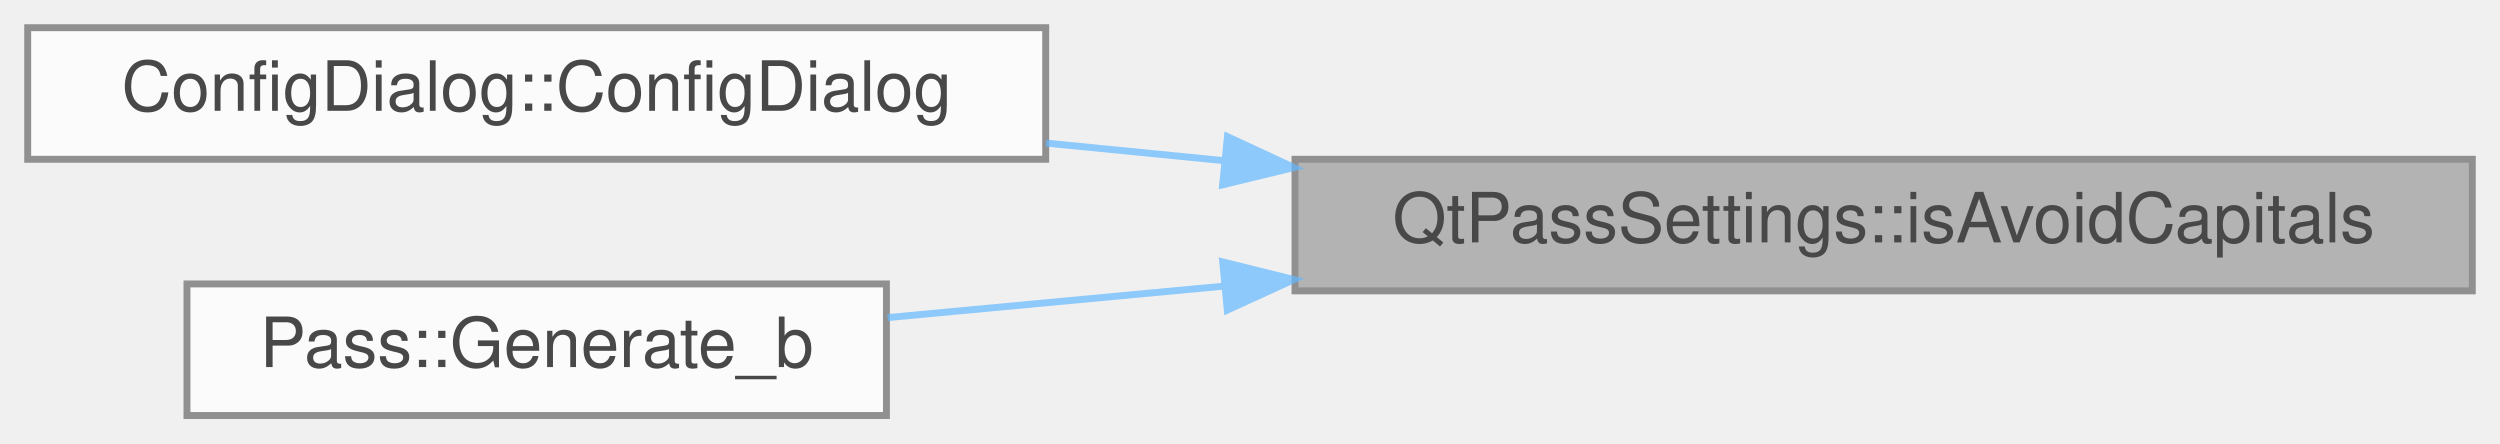
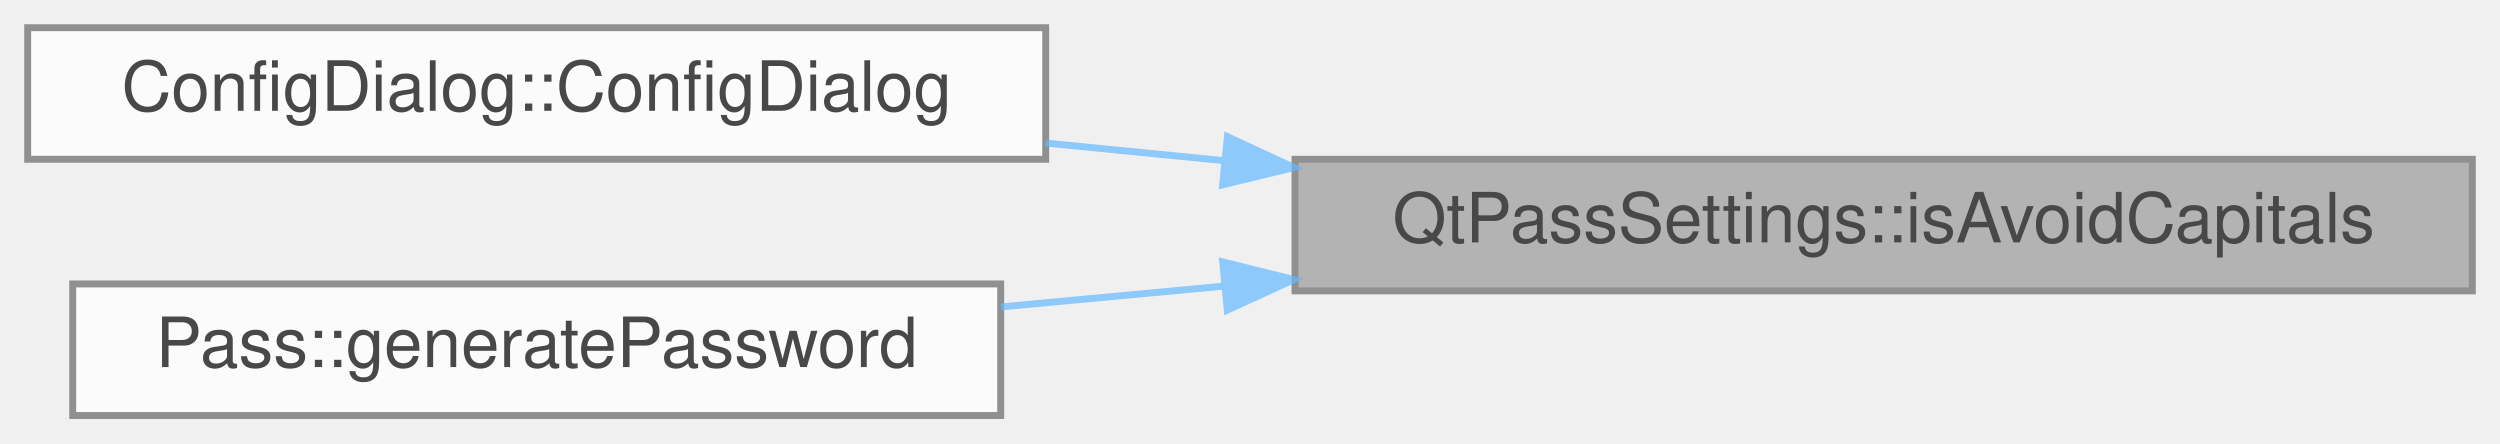
<svg xmlns="http://www.w3.org/2000/svg" xmlns:xlink="http://www.w3.org/1999/xlink" width="361pt" height="64pt" viewBox="0.00 0.00 361.00 64.00">
  <svg id="main" version="1.1" xml:space="preserve">
    <style type="text/css">
.node, .edge {opacity: 0.7;}
.node.selected, .edge.selected {opacity: 1;}
.edge:hover path { stroke: red; }
.edge:hover polygon { stroke: red; fill: red; }
</style>
    <svg id="graph" class="graph">
      <g id="graph0" class="graph" transform="scale(1 1) rotate(0) translate(4 60)">
        <g id="Node000001" class="node">
          <g id="a_Node000001">
            <a xlink:title=" ">
              <polygon fill="#999999" stroke="#666666" points="353,-37 183,-37 183,-18 353,-18 353,-37" />
              <text text-anchor="middle" x="268" y="-25" font-family="Helvetica,sans-Serif" font-size="10.00">QtPassSettings::isAvoidCapitals</text>
            </a>
          </g>
        </g>
        <g id="Node000002" class="node">
          <g id="a_Node000002">
            <a xlink:href="class_config_dialog.html#a815d6d8ddf1de9386427ddef691a02a1" target="_top" xlink:title="ConfigDialog::ConfigDialog this sets up the configuration screen.">
              <polygon fill="white" stroke="#666666" points="147,-56 0,-56 0,-37 147,-37 147,-56" />
              <text text-anchor="middle" x="73.5" y="-44" font-family="Helvetica,sans-Serif" font-size="10.00">ConfigDialog::ConfigDialog</text>
            </a>
          </g>
        </g>
        <g id="edge1_Node000001_Node000002" class="edge">
          <g id="a_edge1_Node000001_Node000002">
            <a xlink:title=" ">
              <path fill="none" stroke="#63b8ff" d="M172.73,-36.8C164.09,-37.66 155.43,-38.51 147.03,-39.34" />
              <polygon fill="#63b8ff" stroke="#63b8ff" points="173.24,-40.27 182.85,-35.81 172.55,-33.31 173.24,-40.27" />
            </a>
          </g>
        </g>
        <g id="Node000003" class="node">
          <g id="a_Node000003">
-             <a xlink:href="class_pass.html#a8cff21960fa7bc334a8fba8c3fff5d07" target="_top" xlink:title="Generate random password.">
-               <polygon fill="white" stroke="#666666" points="124,-19 23,-19 23,0 124,0 124,-19" />
-               <text text-anchor="middle" x="73.5" y="-7" font-family="Helvetica,sans-Serif" font-size="10.00">Pass::Generate_b</text>
+             <a xlink:href="class_pass.html#a35b3cba623a22f41173670ec34ebb67c" target="_top" xlink:title="Generate random password.">
+               <polygon fill="white" stroke="#666666" points="140.5,-19 6.5,-19 6.5,0 140.5,0 140.5,-19" />
+               <text text-anchor="middle" x="73.5" y="-7" font-family="Helvetica,sans-Serif" font-size="10.00">Pass::generatePassword</text>
            </a>
          </g>
        </g>
        <g id="edge2_Node000001_Node000003" class="edge">
          <g id="a_edge2_Node000001_Node000003">
            <a xlink:title=" ">
-               <path fill="none" stroke="#63b8ff" d="M172.47,-18.66C155.77,-17.1 139,-15.53 124.17,-14.14" />
+               <path fill="none" stroke="#63b8ff" d="M172.85,-18.7C161.93,-17.67 150.97,-16.65 140.54,-15.68" />
              <polygon fill="#63b8ff" stroke="#63b8ff" points="172.56,-22.18 182.85,-19.63 173.22,-15.22 172.56,-22.18" />
            </a>
          </g>
        </g>
      </g>
    </svg>
  </svg>
  <style type="text/css">

[data-mouse-over-selected='false'] { opacity: 0.7; }
[data-mouse-over-selected='true']  { opacity: 1.0; }

</style>
</svg>
